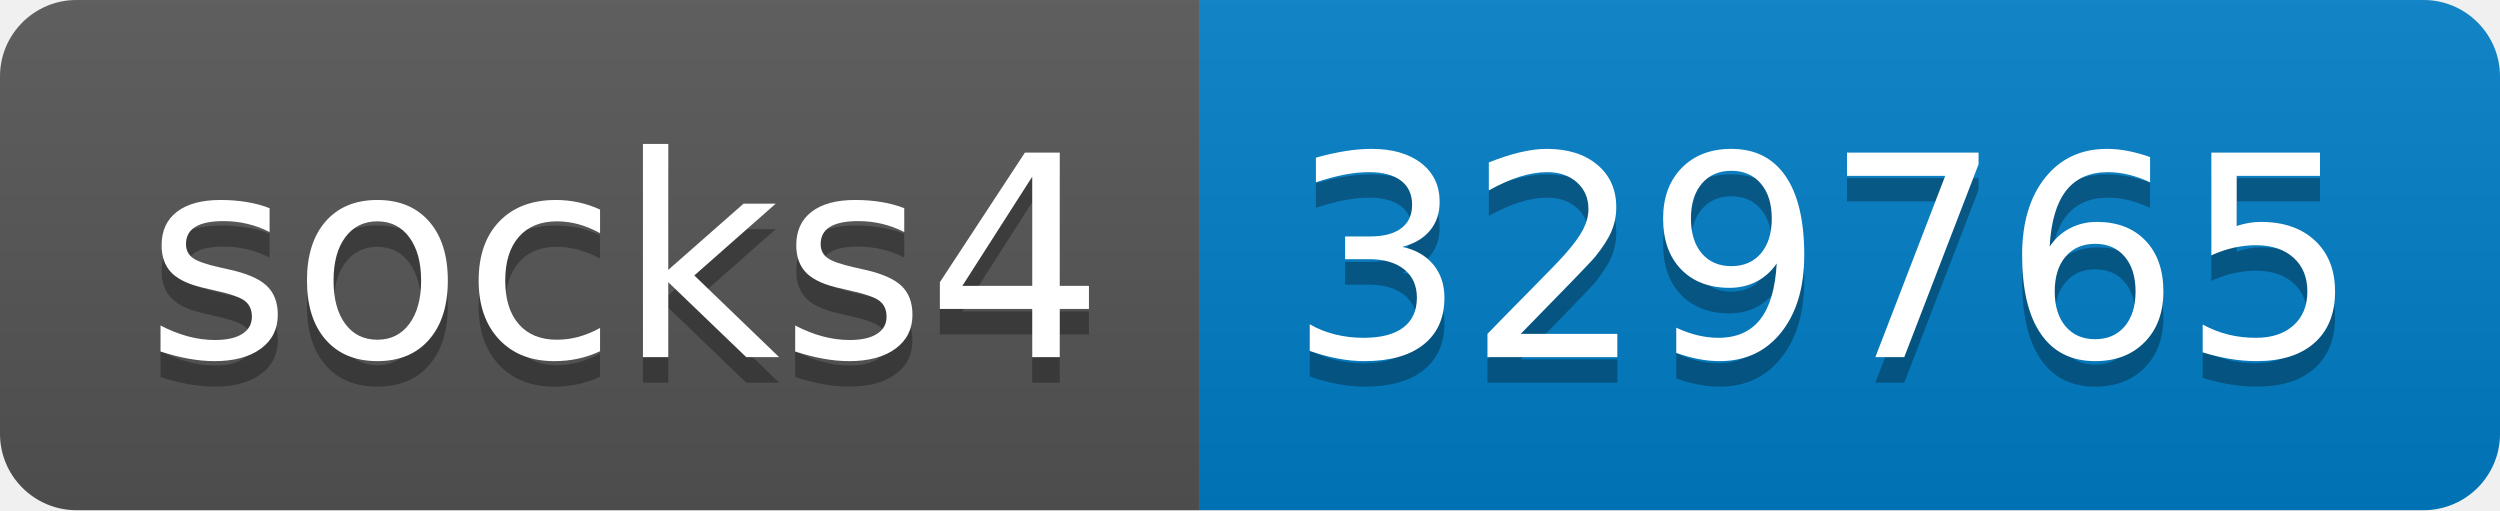
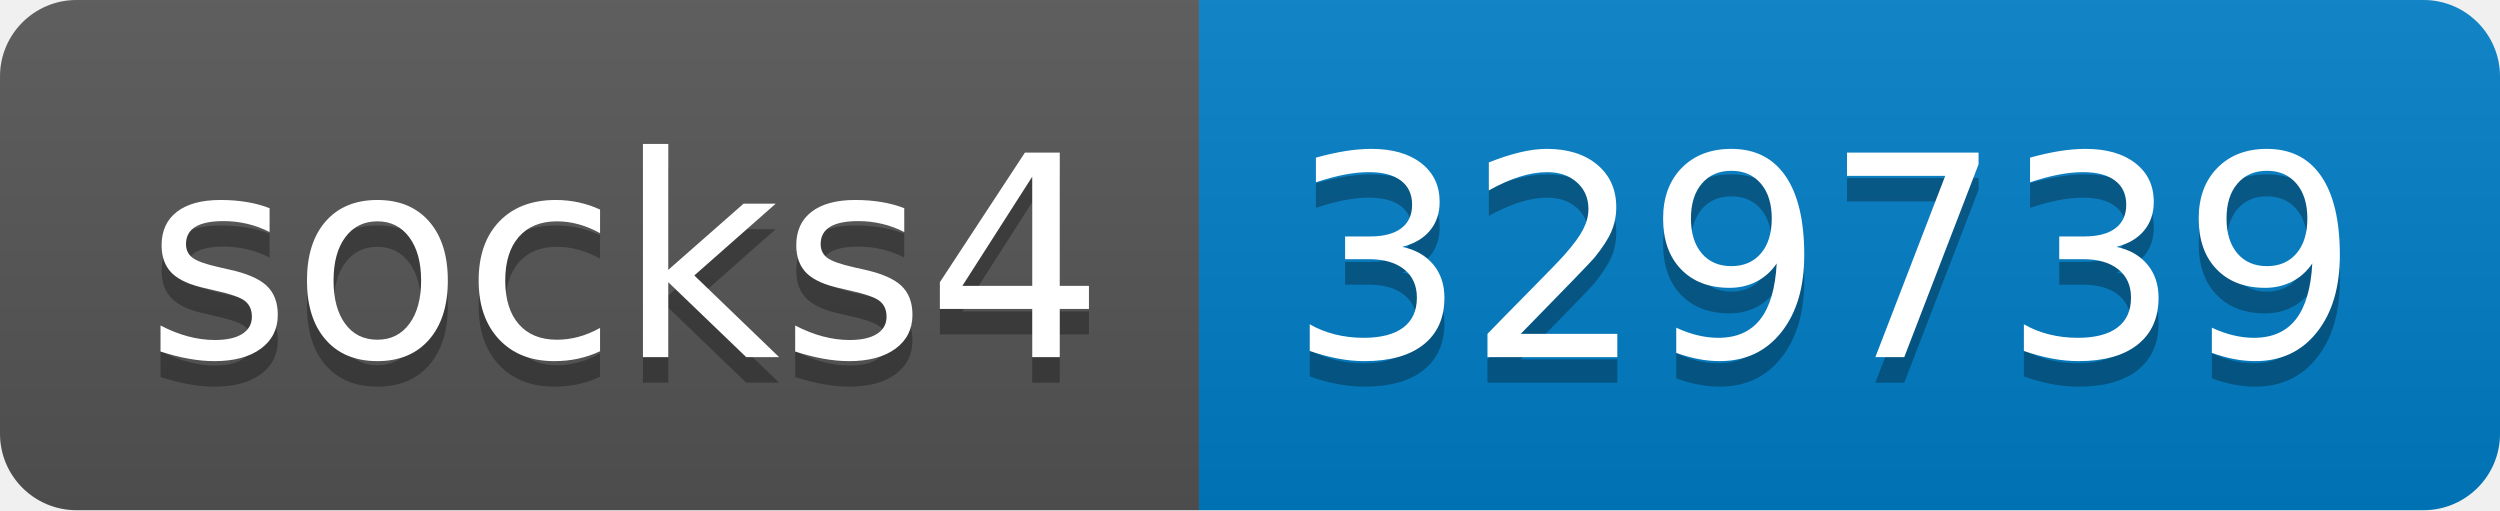
- <svg xmlns="http://www.w3.org/2000/svg" width="98" height="20" role="img" aria-label="socks4: 329765">
+ <svg xmlns="http://www.w3.org/2000/svg" width="98" height="20" role="img" aria-label="socks4: 329739">
  <linearGradient id="s" x2="0" y2="100%">
    <stop offset="0" stop-color="#bbb" stop-opacity=".1" />
    <stop offset="1" stop-opacity=".1" />
  </linearGradient>
  <clipPath id="r">
    <rect width="98" height="20" rx="3" fill="#fff" />
  </clipPath>
  <g clip-path="url(#r)">
    <rect width="47" height="20" fill="#555" />
    <rect x="47" width="51" height="20" fill="#007ec6" />
    <rect width="98" height="20" fill="url(#s)" />
  </g>
  <g fill="#fff" text-anchor="middle" font-family="Verdana,Geneva,DejaVu Sans,sans-serif" text-rendering="geometricPrecision" font-size="110">
    <text aria-hidden="true" x="245" y="150" fill="#010101" fill-opacity=".3" transform="scale(.1)" textLength="370">socks4</text>
    <text x="245" y="140" transform="scale(.1)" fill="#fff" textLength="370">socks4</text>
-     <text aria-hidden="true" x="715" y="150" fill="#010101" fill-opacity=".3" transform="scale(.1)" textLength="410">329765</text>
-     <text x="715" y="140" transform="scale(.1)" fill="#fff" textLength="410">329765</text>
+     <text aria-hidden="true" x="715" y="150" fill="#010101" fill-opacity=".3" transform="scale(.1)" textLength="410">329739</text>
+     <text x="715" y="140" transform="scale(.1)" fill="#fff" textLength="410">329739</text>
  </g>
</svg>
